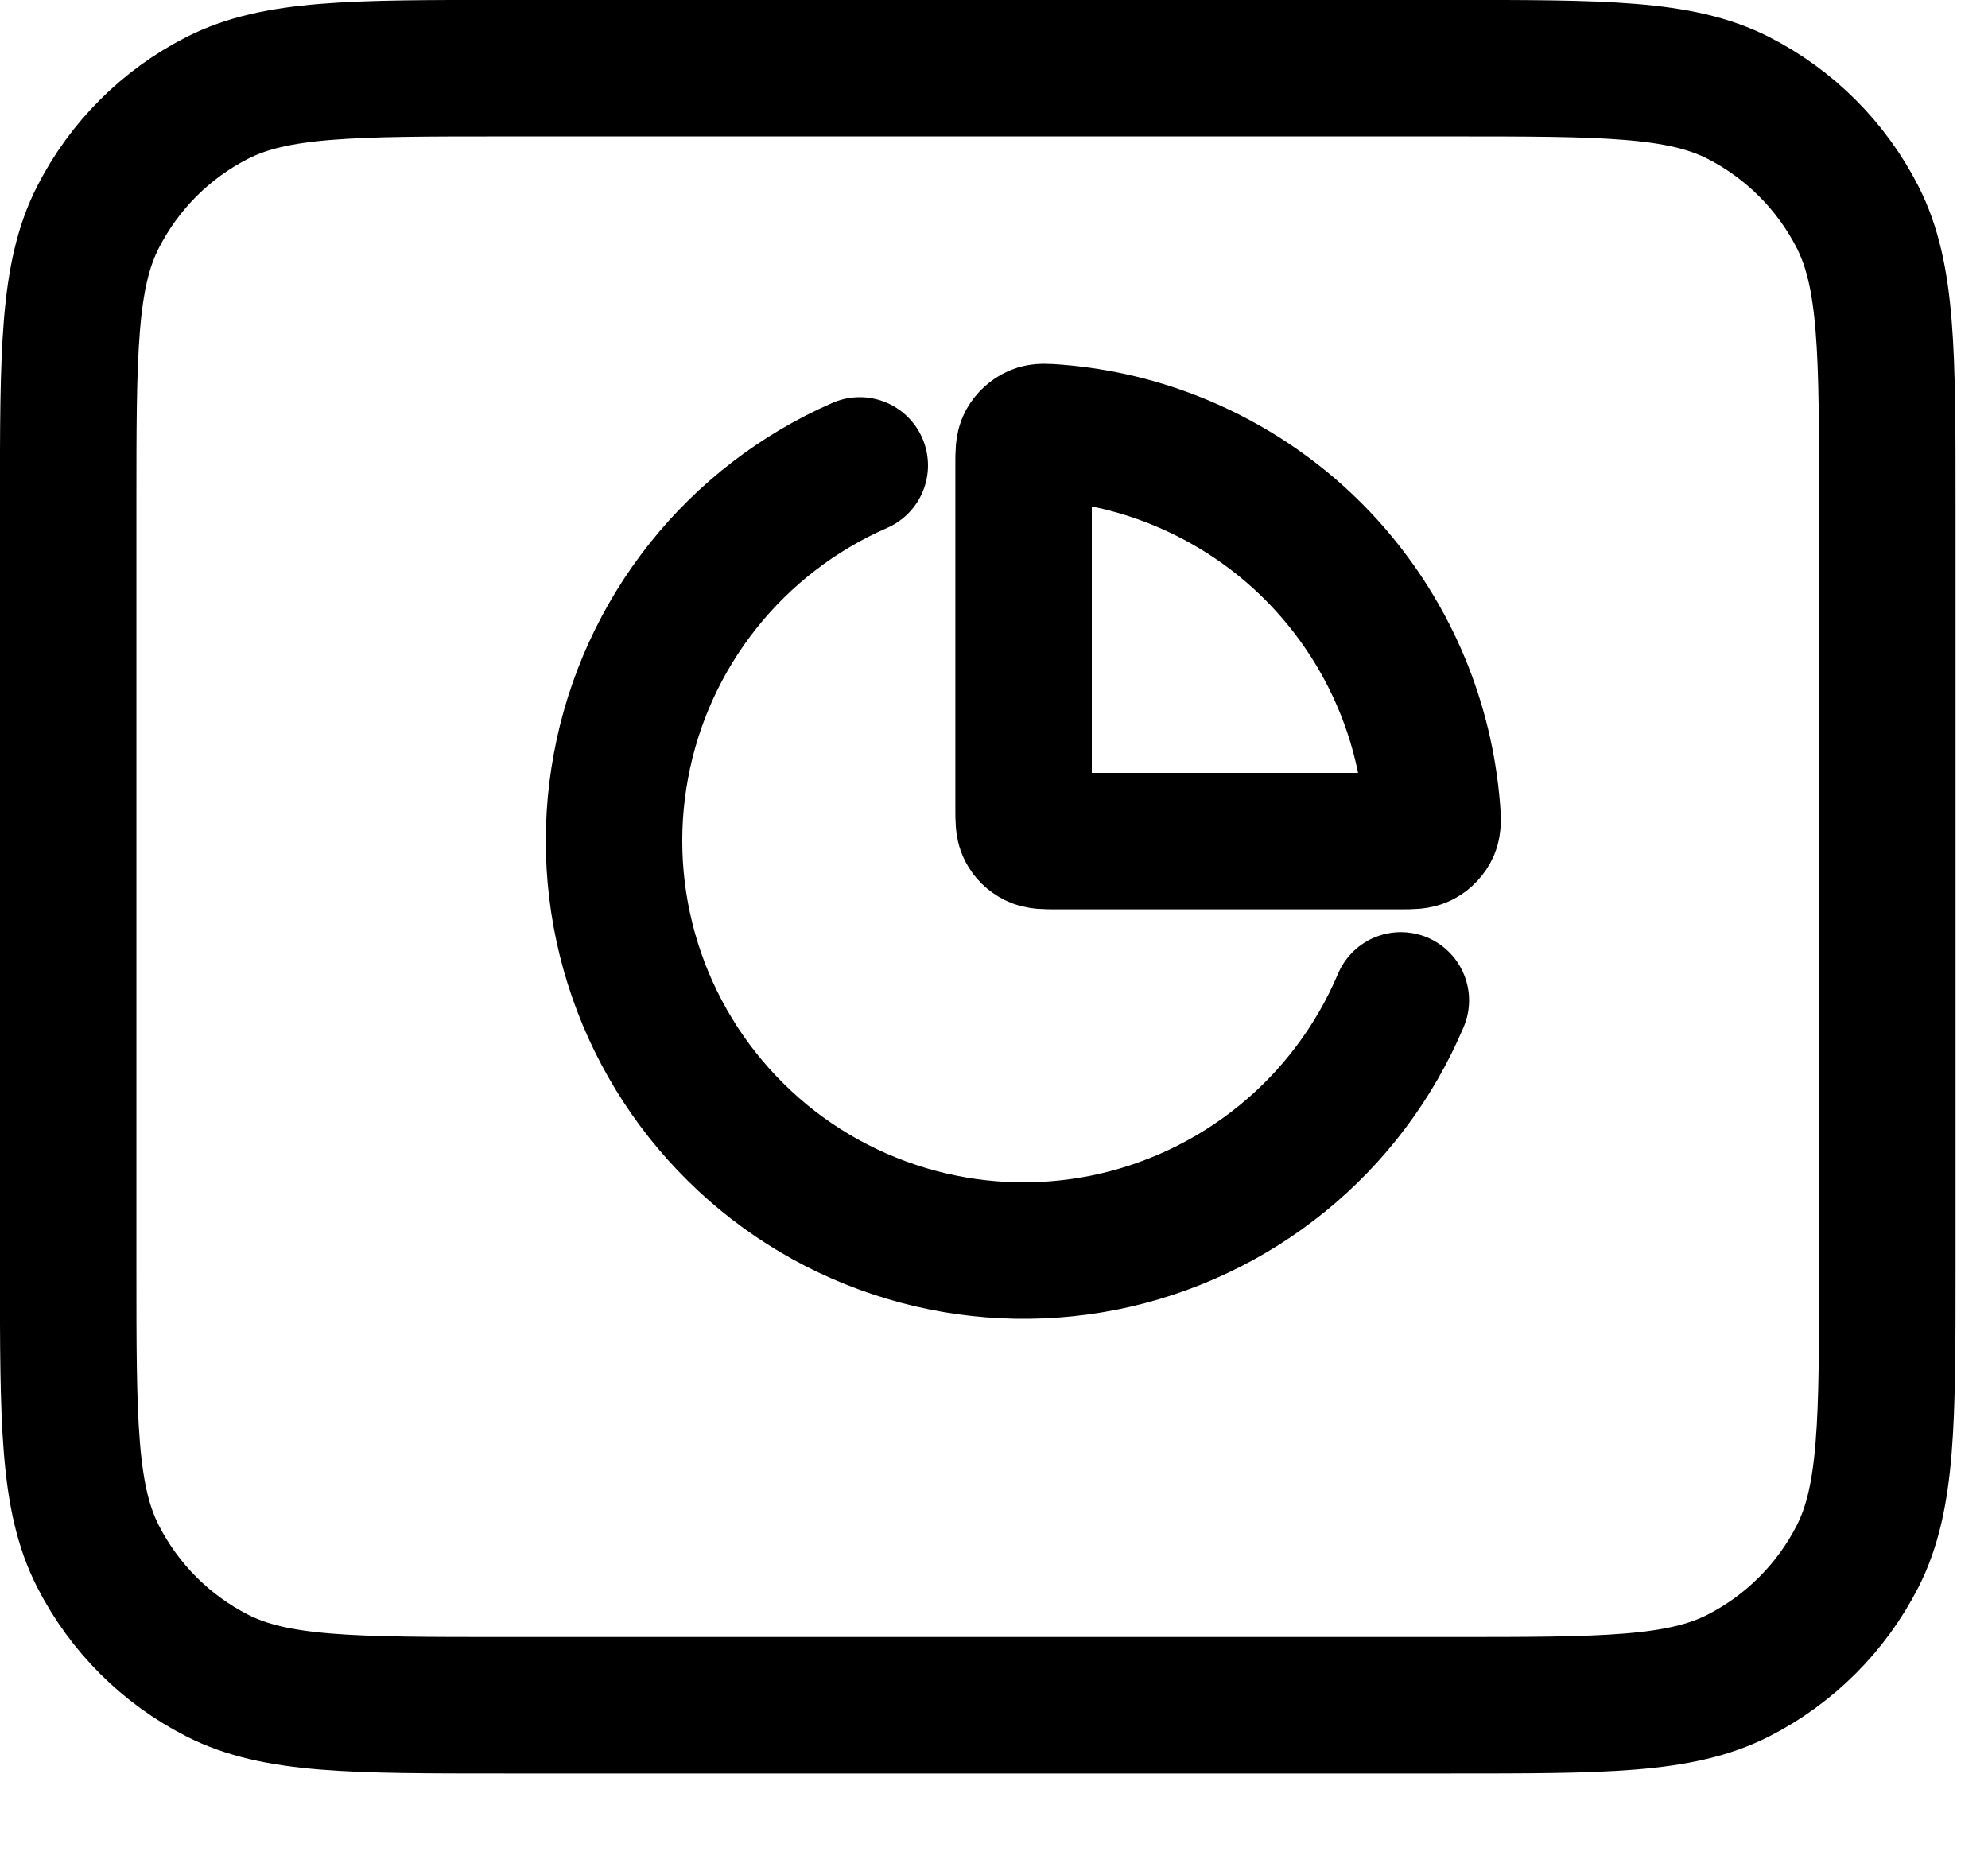
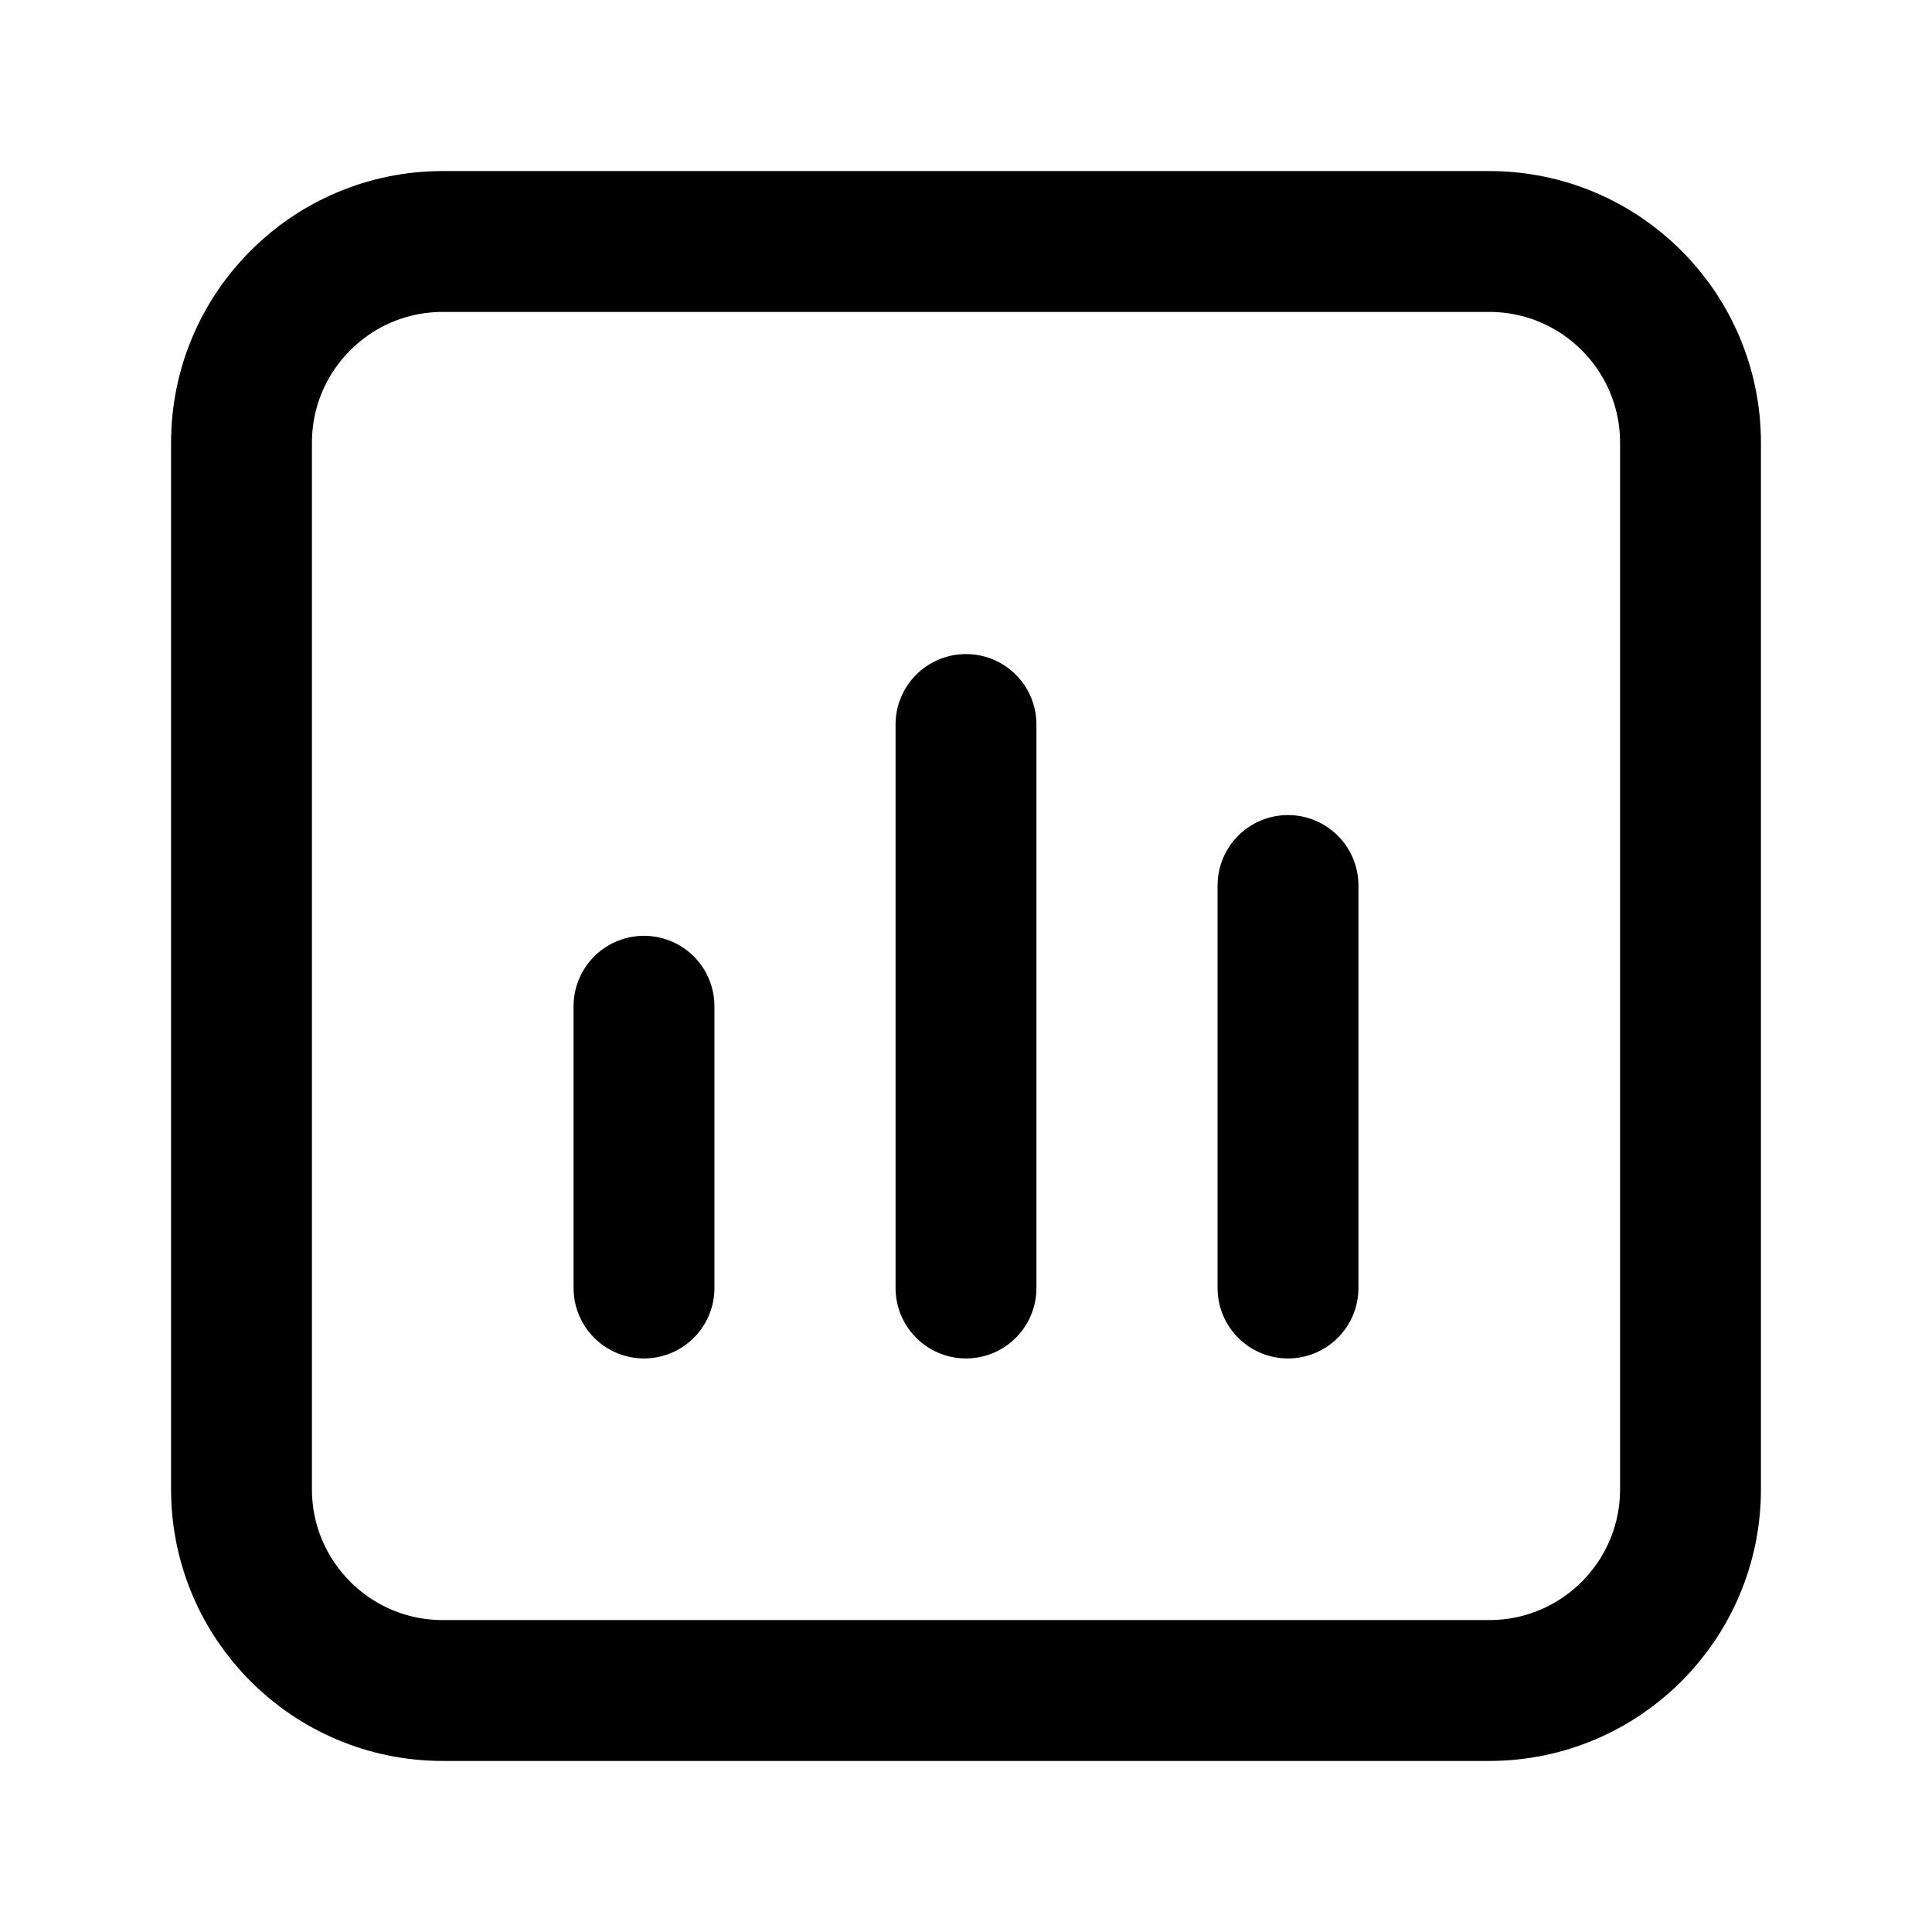
- <svg xmlns="http://www.w3.org/2000/svg" viewBox="0 0 17 16" fill="none">
-   <path d="M12.406 14.583C13.713 14.583 14.366 14.583 14.865 14.329C15.304 14.105 15.661 13.748 15.885 13.309C16.139 12.81 16.139 12.156 16.139 10.85V4.316C16.139 3.01 16.139 2.356 15.885 1.857C15.661 1.418 15.304 1.061 14.865 0.837C14.366 0.583 13.713 0.583 12.406 0.583L4.317 0.583C3.01 0.583 2.357 0.583 1.858 0.837C1.418 1.061 1.062 1.418 0.838 1.857C0.583 2.356 0.583 3.01 0.583 4.316L0.583 10.85C0.583 12.156 0.583 12.81 0.838 13.309C1.062 13.748 1.418 14.105 1.858 14.329C2.357 14.583 3.01 14.583 4.317 14.583H12.406Z" stroke="currentColor" stroke-width="1.167" stroke-linecap="round" stroke-linejoin="round" />
-   <path d="M11.979 8.555C11.756 9.082 11.408 9.547 10.964 9.908C10.52 10.269 9.995 10.516 9.434 10.628C8.872 10.739 8.292 10.711 7.745 10.546C7.197 10.381 6.697 10.085 6.291 9.682C5.884 9.28 5.582 8.784 5.411 8.238C5.24 7.692 5.205 7.112 5.31 6.55C5.414 5.987 5.655 5.459 6.011 5.011C6.367 4.563 6.828 4.209 7.352 3.98M11.989 5.852C12.129 6.19 12.215 6.548 12.245 6.913C12.252 7.003 12.255 7.047 12.238 7.088C12.223 7.122 12.193 7.154 12.161 7.171C12.121 7.193 12.073 7.193 11.976 7.193H9.033C8.935 7.193 8.886 7.193 8.849 7.173C8.816 7.157 8.789 7.13 8.772 7.097C8.753 7.059 8.753 7.01 8.753 6.912V3.969C8.753 3.872 8.753 3.823 8.774 3.784C8.792 3.752 8.824 3.722 8.858 3.707C8.898 3.689 8.943 3.693 9.033 3.7C9.397 3.729 9.755 3.815 10.094 3.956C10.518 4.132 10.905 4.39 11.23 4.715C11.555 5.041 11.813 5.427 11.989 5.852Z" stroke="currentColor" stroke-width="1.167" stroke-linecap="round" stroke-linejoin="round" />
+ <svg xmlns="http://www.w3.org/2000/svg" width="24" height="24" viewBox="0 0 24 24" fill="none" stroke="currentColor" stroke-width="1.75" stroke-linecap="round" stroke-linejoin="round">
+   <rect x="3" y="3" width="18" height="18" rx="2.5" />
+   <path d="M8 16v-3.5M12 16V9M16 16v-5" />
</svg>
